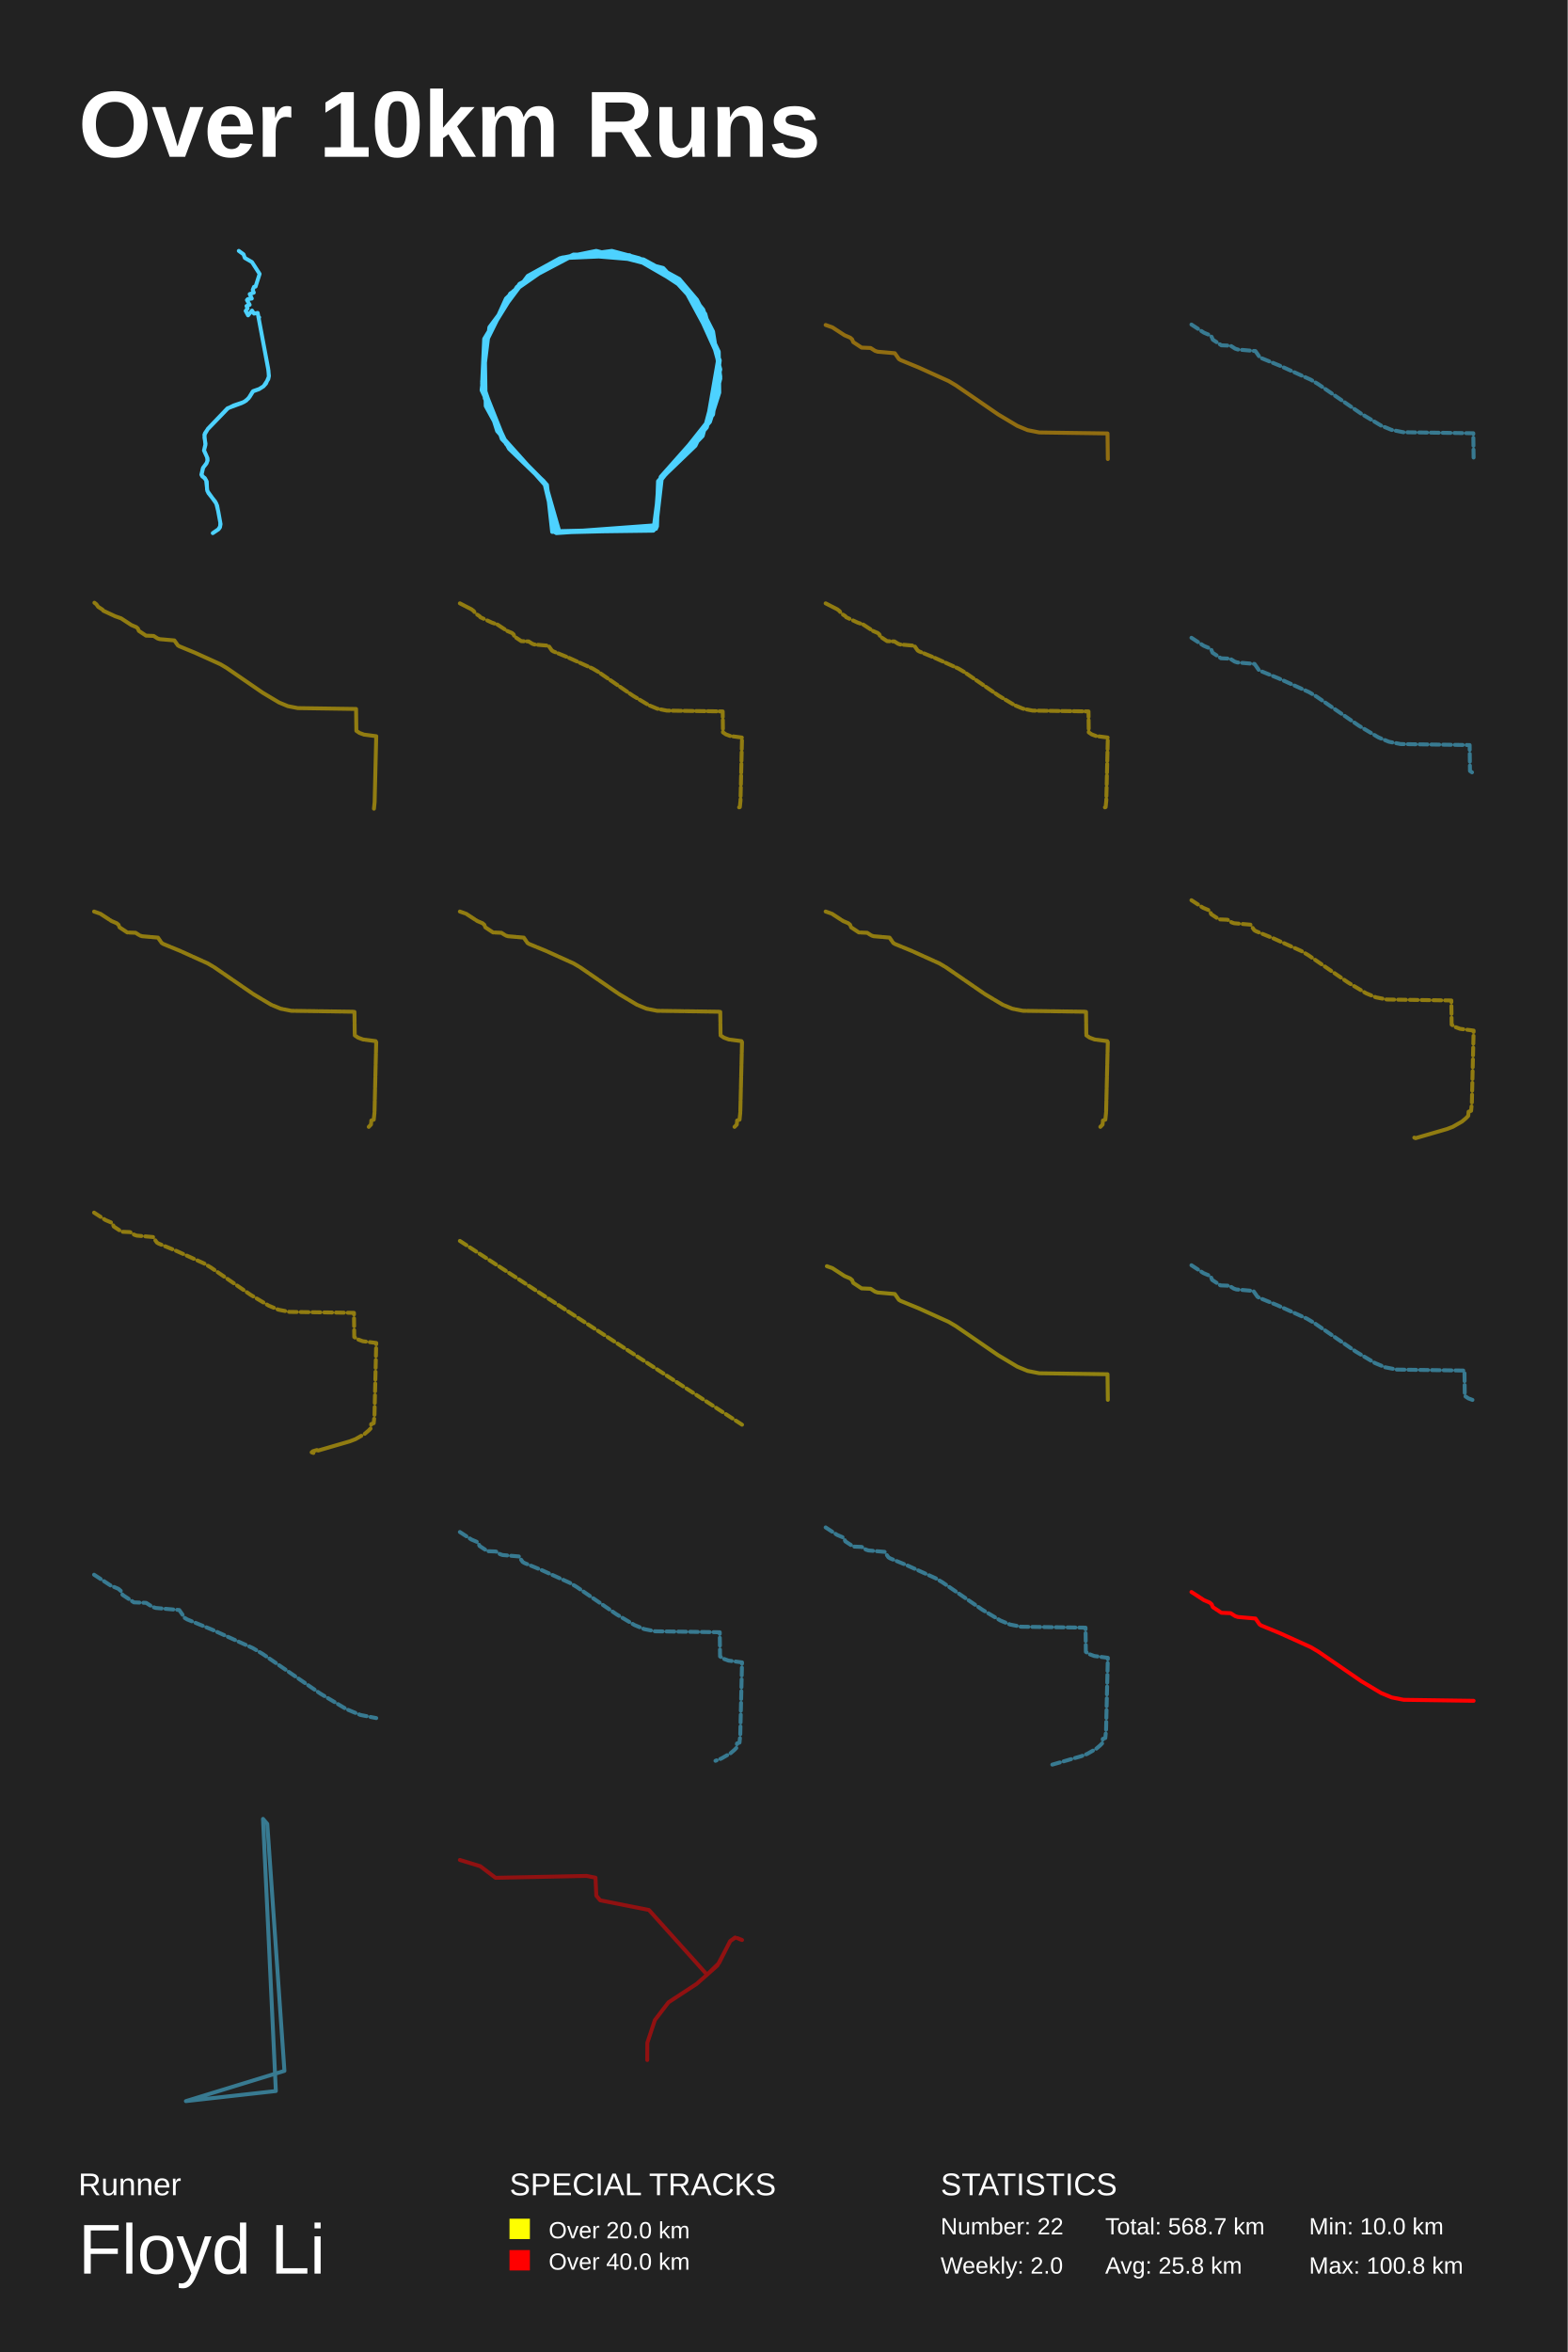
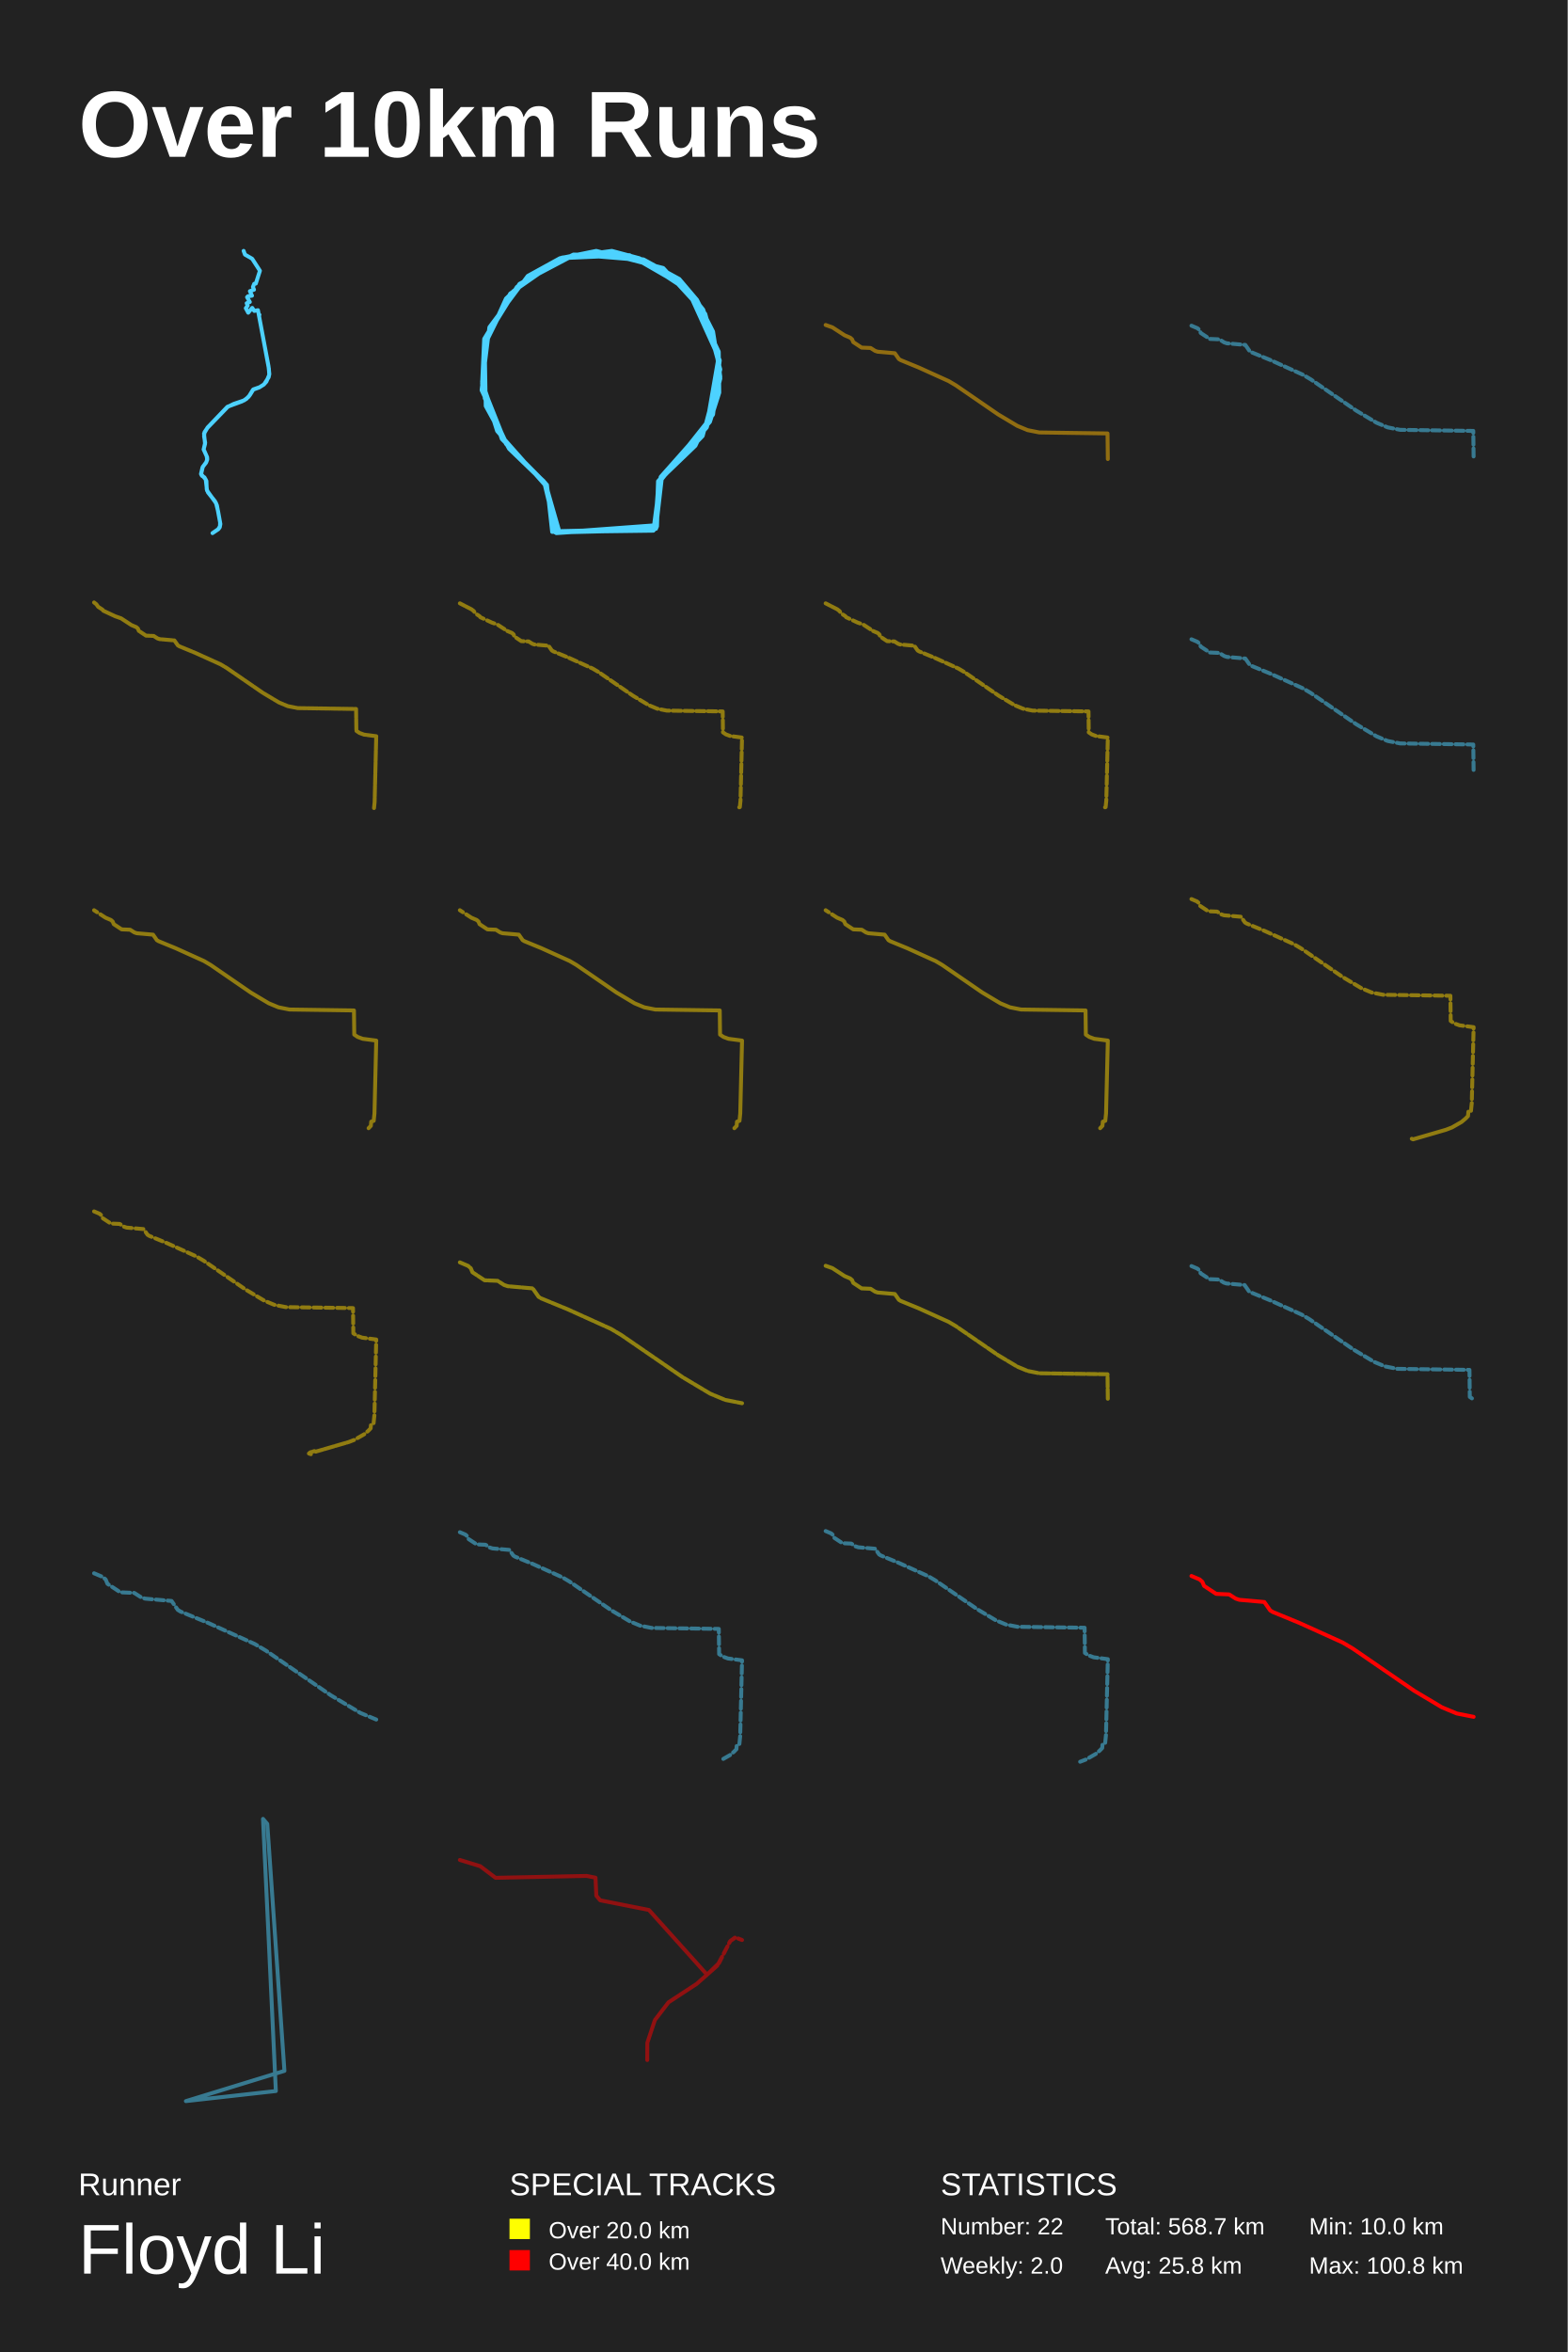
<svg xmlns="http://www.w3.org/2000/svg" baseProfile="full" height="300mm" version="1.1" viewBox="0,0,200,300" width="200mm">
  <defs />
  <rect fill="#222222" height="300" width="200" x="0" y="0" />
  <text fill="#FFFFFF" style="font-size:12px; font-family:Arial; font-weight:bold;" x="10" y="20">Over 10km Runs</text>
  <text fill="#FFFFFF" style="font-size:4px; font-family:Arial" x="10" y="280">Runner</text>
  <text fill="#FFFFFF" style="font-size:9px; font-family:Arial" x="10" y="290">Floyd Li</text>
  <text fill="#FFFFFF" style="font-size:4px; font-family:Arial" x="65" y="280">SPECIAL TRACKS</text>
  <rect fill="yellow" height="2.6" width="2.6" x="65" y="283" />
  <text fill="#FFFFFF" style="font-size:3px; font-family:Arial" x="70" y="285.5">Over 20.0 km</text>
  <rect fill="red" height="2.6" width="2.6" x="65" y="287" />
  <text fill="#FFFFFF" style="font-size:3px; font-family:Arial" x="70" y="289.5">Over 40.0 km</text>
  <text fill="#FFFFFF" style="font-size:4px; font-family:Arial" x="120" y="280">STATISTICS</text>
  <text fill="#FFFFFF" style="font-size:3px; font-family:Arial" x="120" y="285">Number: 22</text>
  <text fill="#FFFFFF" style="font-size:3px; font-family:Arial" x="120" y="290">Weekly: 2.0</text>
  <text fill="#FFFFFF" style="font-size:3px; font-family:Arial" x="141" y="285">Total: 568.7 km</text>
  <text fill="#FFFFFF" style="font-size:3px; font-family:Arial" x="141" y="290">Avg: 25.8 km</text>
  <text fill="#FFFFFF" style="font-size:3px; font-family:Arial" x="167" y="285">Min: 10.0 km</text>
  <text fill="#FFFFFF" style="font-size:3px; font-family:Arial" x="167" y="290">Max: 100.8 km</text>
-   <polyline fill="none" opacity="1" points="32.971,40.488 33.063,40.488 32.997,40.578 34.25,47.273 34.296,48.053 33.937,48.915 33.611,49.275 33.082,49.612 32.306,49.882 31.849,50.617 31.406,51.097 30.851,51.404 29.025,52.079 26.526,54.688 26.076,55.46 26.207,56.749 26.024,57.461 26.415,58.323 26.468,58.706 26.37,59.043 25.887,59.702 25.691,60.542 26.292,61.239 26.455,62.633 27.596,64.23 27.851,65.257 28.105,66.666 28.085,67.138 27.864,67.505 27.146,68.0 27.883,67.505 28.059,67.265 28.138,66.853 27.701,64.492 27.459,63.983 26.585,62.888 26.415,62.461 26.376,61.427 26.128,60.969 25.815,60.782 25.704,60.572 25.926,59.635 26.331,59.125 26.487,58.721 26.468,58.436 26.031,57.439 26.22,56.607 26.083,55.804 26.135,55.28 26.507,54.733 29.057,52.094 29.814,51.719 31.138,51.269 31.706,50.812 32.247,49.927 33.037,49.642 33.63,49.267 34.224,48.36 34.309,47.948 34.204,46.966 32.873,39.911 32.41,40.001 32.149,39.618 31.647,40.226 31.341,39.656 31.582,39.341 31.451,39.033 31.849,38.876 31.504,38.269 31.621,38.149 32.123,38.081 31.856,37.511 32.378,37.324 32.241,36.979 32.404,36.582 32.606,36.552 33.121,34.939 32.143,33.425 31.236,32.9 31.067,32.435 30.466,32.0" stroke="#4dd2ff" stroke-dasharray="none" stroke-linecap="round" stroke-linejoin="round" stroke-width="0.5" />
-   <polyline fill="none" opacity="1" points="86.929,36.13 91.564,44.702 91.895,48.286 90.504,53.818 84.281,60.831 83.42,67.61 70.907,67.922 69.715,62.078 63.425,54.987 61.571,49.143 61.836,44.078 64.55,38.078 67.464,35.273 73.158,32.468 80.441,32.623 87.326,36.52 89.71,39.481 91.696,45.403 90.107,54.598 83.95,61.377 83.751,66.987 71.039,67.922 69.384,61.377 64.948,57.247 61.968,51.792 61.836,44 65.08,37.455 71.569,32.935 75.276,32.156 82.096,33.091 86.664,35.584 88.915,38.234 90.968,42.286 91.895,48.052 90.173,54.52 84.016,61.377 83.552,67.455 70.443,67.844 69.781,61.844 64.021,56 61.505,48.676 62.167,42.831 66.272,36.208 73.356,32.468 81.831,33.169 88.121,37.299 91.696,44.857 91.762,50.078 90.57,53.818 84.214,61.065 83.354,67.688 71.37,67.844 69.582,61.611 64.484,56.468 61.836,50.779 61.902,43.221 65.941,36.598 71.502,32.935 80.308,32.545 87.591,36.753 91.63,44.779 91.299,51.403 88.717,56.857 84.016,61.377 83.817,67.143 70.973,68.0 69.45,61.611 64.55,56.624 61.505,48.987 61.77,43.221 65.477,37.143 71.701,32.857 78.057,32.0 81.566,32.935 87.724,36.909 91.828,45.948 90.968,52.883 84.413,61.143 83.685,67.455 70.642,67.766 69.715,61.844 64.948,57.247 61.439,49.766 62.432,41.74 67.331,35.195 71.436,32.935 76.071,32.0 84.612,34.182 89.975,40.026 91.895,47.117 89.644,55.611 83.95,61.533 83.751,67.299 70.84,67.922 69.781,62.078 63.425,54.987" stroke="#4dd2ff" stroke-dasharray="none" stroke-linecap="round" stroke-linejoin="round" stroke-width="0.5" />
-   <polyline fill="none" opacity="0.5" points="106.193,41.752 107.745,42.762 108.466,43.069 108.707,43.279 108.856,43.634 109.92,44.337 111.067,44.385 111.641,44.752 111.963,44.86 114.159,45.053 114.676,45.792 114.902,45.931 117.226,46.886 121.04,48.612 121.961,49.159 127.347,52.862 129.784,54.317 131.1,54.864 132.584,55.159 141.292,55.285 141.333,58.549 141.292,55.285 132.584,55.159 131.1,54.864 129.784,54.317 127.347,52.862 121.961,49.159 121.04,48.612 117.226,46.886 114.902,45.931 114.676,45.792 114.159,45.053 111.963,44.86 111.641,44.752 111.067,44.385 109.92,44.337 108.856,43.634 108.707,43.279 108.466,43.069 107.745,42.762 106.193,41.752 105.333,41.451 106.193,41.752 107.745,42.762 108.466,43.069 108.707,43.279 108.856,43.634 109.92,44.337 111.067,44.385 111.641,44.752 111.963,44.86 114.159,45.053 114.676,45.792 114.902,45.931 117.226,46.886 121.04,48.612 121.961,49.159 127.347,52.862 129.784,54.317 131.1,54.864 132.584,55.159 141.292,55.285 141.333,58.549 141.292,55.285 132.584,55.159 131.1,54.864 129.784,54.317 127.347,52.862 121.961,49.159 121.04,48.612 117.226,46.886 114.902,45.931 114.676,45.792 114.159,45.053 111.963,44.86 111.641,44.752 111.067,44.385 109.92,44.337 108.856,43.634 108.707,43.279 108.466,43.069 107.745,42.762 106.193,41.752 105.333,41.451 106.193,41.752 107.745,42.762 108.466,43.069 108.707,43.279 108.856,43.634 109.92,44.337 111.067,44.385 111.641,44.752 111.963,44.86 114.159,45.053 114.676,45.792 114.902,45.931 117.226,46.886 121.04,48.612 121.961,49.159" stroke="#ffb800" stroke-dasharray="1,0.5" stroke-linecap="round" stroke-linejoin="round" stroke-width="0.5" />
-   <polyline fill="none" opacity="0.5" points="152.0,41.396 153.589,42.431 154.329,42.745 154.575,42.961 154.727,43.324 155.818,44.045 156.993,44.094 157.58,44.47 157.911,44.581 160.161,44.778 160.691,45.535 160.921,45.677 163.302,46.656 167.21,48.424 168.154,48.984 173.671,52.778 176.168,54.269 177.516,54.829 179.037,55.131 187.958,55.26 188.0,58.604 187.958,55.26 179.037,55.131 177.516,54.829 176.168,54.269 173.671,52.778 168.154,48.984 167.21,48.424 163.302,46.656 160.921,45.677 160.691,45.535 160.161,44.778 157.911,44.581 157.58,44.47 156.993,44.094 155.818,44.045 154.727,43.324 154.575,42.961 154.329,42.745 153.589,42.431" stroke="#4dd2ff" stroke-dasharray="1,0.5" stroke-linecap="round" stroke-linejoin="round" stroke-width="0.5" />
-   <polyline fill="none" opacity="0.5" points="15.442,78.866 16.767,79.729 17.384,79.991 17.59,80.171 17.716,80.474 18.626,81.075 19.606,81.116 20.096,81.43 20.371,81.522 22.248,81.687 22.689,82.318 22.882,82.436 24.867,83.253 28.126,84.727 28.913,85.195 33.514,88.358 35.596,89.601 36.72,90.069 37.989,90.32 45.428,90.428 45.463,93.217 45.857,93.484 46.434,93.699 48.0,93.905 47.794,102.3 47.707,103.157 47.794,102.3 48.0,93.905 46.434,93.699 45.857,93.484 45.463,93.217 45.428,90.428 37.989,90.32 36.72,90.069 35.596,89.601 33.514,88.358 28.913,85.195 28.126,84.727 24.867,83.253 22.882,82.436 22.689,82.318 22.248,81.687 20.371,81.522 20.096,81.43 19.606,81.116 18.626,81.075 17.716,80.474 17.59,80.171 17.384,79.991 16.767,79.729 15.442,78.866 14.707,78.61 13.185,77.901 13.063,77.747 12.525,77.402 12.297,77.074 12.0,76.843 12.297,77.074 12.525,77.402 13.063,77.747 13.185,77.901 14.707,78.61 15.442,78.866 16.767,79.729 17.384,79.991 17.59,80.171" stroke="#ffd500" stroke-dasharray="1,0.5" stroke-linecap="round" stroke-linejoin="round" stroke-width="0.5" />
-   <polyline fill="none" opacity="0.5" points="63.455,79.659 64.725,80.487 65.317,80.738 65.514,80.91 65.635,81.201 66.507,81.777 67.447,81.816 67.916,82.116 68.18,82.205 69.979,82.363 70.403,82.968 70.587,83.082 72.491,83.865 75.614,85.278 76.369,85.726 80.78,88.759 82.776,89.95 83.853,90.398 85.069,90.639 92.201,90.743 92.235,93.416 92.612,93.672 93.166,93.879 94.667,94.076 94.47,102.124 94.386,102.946 94.109,103.044 94.386,102.946 94.47,102.124 94.667,94.076 93.166,93.879 92.612,93.672 92.235,93.416 92.201,90.743 85.069,90.639 83.853,90.398 82.776,89.95 80.78,88.759 76.369,85.726 75.614,85.278 72.491,83.865 70.587,83.082 70.403,82.968 69.979,82.363 68.18,82.205 67.916,82.116 67.447,81.816 66.507,81.777 65.635,81.201 65.514,80.91 65.317,80.738 64.725,80.487 63.455,79.659 62.751,79.413 61.291,78.733 61.174,78.586 60.658,78.256 60.44,77.941 60.155,77.719 58.667,76.956 60.155,77.719 60.44,77.941" stroke="#ffd500" stroke-dasharray="1,0.5" stroke-linecap="round" stroke-linejoin="round" stroke-width="0.5" />
-   <polyline fill="none" opacity="0.5" points="110.122,79.659 111.392,80.487 111.983,80.738 112.18,80.91 112.302,81.201 113.174,81.777 114.113,81.816 114.583,82.116 114.847,82.205 116.646,82.363 117.069,82.968 117.254,83.082 119.157,83.865 122.281,85.278 123.036,85.726 127.447,88.759 129.442,89.95 130.52,90.398 131.736,90.639 138.868,90.743 138.901,93.416 139.279,93.672 139.832,93.879 141.333,94.076 141.136,102.124 141.052,102.946 140.776,103.044 141.052,102.946 141.136,102.124 141.333,94.076 139.832,93.879 139.279,93.672 138.901,93.416 138.868,90.743 131.736,90.639 130.52,90.398 129.442,89.95 127.447,88.759 123.036,85.726 122.281,85.278 119.157,83.865 117.254,83.082 117.069,82.968 116.646,82.363 114.847,82.205 114.583,82.116 114.113,81.816 113.174,81.777 112.302,81.201 112.18,80.91 111.983,80.738 111.392,80.487 110.122,79.659 109.417,79.413 107.958,78.733 107.841,78.586 107.325,78.256 107.107,77.941 106.822,77.719 105.333,76.956 106.822,77.719 107.107,77.941" stroke="#ffd500" stroke-dasharray="1,0.5" stroke-linecap="round" stroke-linejoin="round" stroke-width="0.5" />
-   <polyline fill="none" opacity="0.5" points="152.0,81.349 153.569,82.371 154.299,82.681 154.542,82.894 154.692,83.252 155.769,83.964 156.928,84.012 157.508,84.383 157.834,84.493 160.055,84.687 160.578,85.435 160.806,85.575 163.156,86.541 167.013,88.286 167.945,88.84 173.391,92.584 175.855,94.055 177.186,94.608 178.687,94.906 187.493,95.034 187.534,98.335 188.0,98.651" stroke="#4dd2ff" stroke-dasharray="1,0.5" stroke-linecap="round" stroke-linejoin="round" stroke-width="0.5" />
-   <polyline fill="none" opacity="0.5" points="12.795,116.545 14.228,117.478 14.894,117.761 15.117,117.956 15.254,118.283 16.238,118.933 17.297,118.978 17.827,119.317 18.125,119.417 20.153,119.594 20.631,120.277 20.839,120.405 22.986,121.288 26.51,122.882 27.361,123.388 32.336,126.809 34.587,128.153 35.803,128.658 37.174,128.93 45.219,129.047 45.257,132.062 45.683,132.351 46.307,132.584 48.0,132.806 47.778,141.884 47.683,142.811 47.371,142.922 47.328,143.439 47.045,143.733 47.328,143.439 47.371,142.922 47.683,142.811 47.778,141.884 48.0,132.806 46.307,132.584 45.683,132.351 45.257,132.062 45.219,129.047 37.174,128.93 35.803,128.658 34.587,128.153 32.336,126.809 27.361,123.388 26.51,122.882 22.986,121.288 20.839,120.405 20.631,120.277 20.153,119.594 18.125,119.417 17.827,119.317 17.297,118.978 16.238,118.933 15.254,118.283 15.117,117.956 14.894,117.761 14.228,117.478 12.795,116.545 12.0,116.267" stroke="#ffd500" stroke-dasharray="1,0.5" stroke-linecap="round" stroke-linejoin="round" stroke-width="0.5" />
-   <polyline fill="none" opacity="0.5" points="59.461,116.545 60.894,117.478 61.561,117.761 61.783,117.956 61.92,118.283 62.904,118.933 63.964,118.978 64.493,119.317 64.791,119.417 66.82,119.594 67.298,120.277 67.506,120.405 69.653,121.288 73.176,122.882 74.028,123.388 79.003,126.809 81.254,128.153 82.47,128.658 83.841,128.93 91.886,129.047 91.924,132.062 92.349,132.351 92.974,132.584 94.667,132.806 94.444,141.884 94.35,142.811 94.038,142.922 93.995,143.439 93.711,143.733 93.995,143.439 94.038,142.922 94.35,142.811 94.444,141.884 94.667,132.806 92.974,132.584 92.349,132.351 91.924,132.062 91.886,129.047 83.841,128.93 82.47,128.658 81.254,128.153 79.003,126.809 74.028,123.388 73.176,122.882 69.653,121.288 67.506,120.405 67.298,120.277 66.82,119.594 64.791,119.417 64.493,119.317 63.964,118.978 62.904,118.933 61.92,118.283 61.783,117.956 61.561,117.761 60.894,117.478 59.461,116.545 58.667,116.267" stroke="#ffd500" stroke-dasharray="1,0.5" stroke-linecap="round" stroke-linejoin="round" stroke-width="0.5" />
-   <polyline fill="none" opacity="0.5" points="106.128,116.545 107.561,117.478 108.228,117.761 108.45,117.956 108.587,118.283 109.571,118.933 110.63,118.978 111.16,119.317 111.458,119.417 113.487,119.594 113.964,120.277 114.173,120.405 116.32,121.288 119.843,122.882 120.694,123.388 125.67,126.809 127.921,128.153 129.136,128.658 130.508,128.93 138.552,129.047 138.59,132.062 139.016,132.351 139.64,132.584 141.333,132.806 141.111,141.884 141.016,142.811 140.704,142.922 140.662,143.439 140.378,143.733 140.662,143.439 140.704,142.922 141.016,142.811 141.111,141.884 141.333,132.806 139.64,132.584 139.016,132.351 138.59,132.062 138.552,129.047 130.508,128.93 129.136,128.658 127.921,128.153 125.67,126.809 120.694,123.388 119.843,122.882 116.32,121.288 114.173,120.405 113.964,120.277 113.487,119.594 111.458,119.417 111.16,119.317 110.63,118.978 109.571,118.933 108.587,118.283 108.45,117.956 108.228,117.761 107.561,117.478 106.128,116.545 105.333,116.267" stroke="#ffd500" stroke-dasharray="1,0.5" stroke-linecap="round" stroke-linejoin="round" stroke-width="0.5" />
-   <polyline fill="none" opacity="0.5" points="152.0,114.825 153.465,115.779 154.147,116.069 154.375,116.268 154.515,116.603 155.521,117.267 156.604,117.313 157.146,117.659 157.45,117.761 159.525,117.943 160.013,118.642 160.226,118.772 162.422,119.675 166.025,121.305 166.895,121.822 171.983,125.32 174.285,126.694 175.528,127.211 176.93,127.489 185.156,127.609 185.195,130.692 185.63,130.987 186.269,131.226 188.0,131.453 187.773,140.736 187.676,141.684 187.357,141.797 187.313,142.325 187.023,142.626 186.52,143.052 185.35,143.722 184.61,144.006 180.591,145.175 180.431,145.107 180.591,145.175 184.61,144.006 185.35,143.722 186.52,143.052 187.023,142.626 187.313,142.325 187.357,141.797 187.676,141.684" stroke="#ffd500" stroke-dasharray="1,0.5" stroke-linecap="round" stroke-linejoin="round" stroke-width="0.5" />
-   <polyline fill="none" opacity="0.5" points="12.0,154.669 13.465,155.623 14.147,155.913 14.375,156.111 14.515,156.447 15.521,157.111 16.604,157.156 17.146,157.503 17.45,157.605 19.525,157.787 20.013,158.485 20.226,158.616 22.422,159.519 26.025,161.149 26.895,161.666 31.983,165.164 34.285,166.538 35.528,167.055 36.93,167.333 45.156,167.453 45.195,170.536 45.63,170.831 46.269,171.07 48.0,171.297 47.773,180.58 47.676,181.528 47.357,181.641 47.313,182.169 47.023,182.47 46.52,182.896 45.35,183.566 44.61,183.85 40.591,185.019 40.431,184.951 39.924,185.104 39.759,185.246 40.001,185.331 39.759,185.246 39.924,185.104 40.431,184.951 40.591,185.019 44.61,183.85 45.35,183.566" stroke="#ffd500" stroke-dasharray="1,0.5" stroke-linecap="round" stroke-linejoin="round" stroke-width="0.5" />
-   <polyline fill="none" opacity="0.5" points="58.667,158.279 94.667,181.721" stroke="#ffe200" stroke-dasharray="1,0.5" stroke-linecap="round" stroke-linejoin="round" stroke-width="0.5" />
-   <polyline fill="none" opacity="0.5" points="106.193,161.752 107.745,162.762 108.466,163.069 108.707,163.279 108.856,163.634 109.92,164.337 111.067,164.385 111.641,164.752 111.963,164.86 114.159,165.053 114.676,165.792 114.902,165.931 117.226,166.886 121.04,168.612 121.961,169.159 127.347,172.862 129.784,174.317 131.1,174.864 132.584,175.159 141.292,175.285 141.333,178.549 141.292,175.285 132.584,175.159 131.1,174.864 129.784,174.317 127.347,172.862 121.961,169.159 121.04,168.612 117.226,166.886 114.902,165.931 114.676,165.792 114.159,165.053 111.963,164.86 111.641,164.752 111.067,164.385 109.92,164.337 108.856,163.634 108.707,163.279 108.466,163.069 107.745,162.762 106.193,161.752 105.333,161.451 106.193,161.752 107.745,162.762 108.466,163.069 108.707,163.279 108.856,163.634 109.92,164.337 111.067,164.385 111.641,164.752 111.963,164.86 114.159,165.053 114.676,165.792 114.902,165.931 117.226,166.886 121.04,168.612 121.961,169.159" stroke="#ffe200" stroke-dasharray="1,0.5" stroke-linecap="round" stroke-linejoin="round" stroke-width="0.5" />
-   <polyline fill="none" opacity="0.5" points="152.0,161.385 153.539,162.388 154.256,162.692 154.494,162.901 154.642,163.253 155.699,163.951 156.837,163.999 157.406,164.363 157.726,164.47 159.905,164.661 160.418,165.395 160.642,165.532 162.948,166.481 166.733,168.193 167.648,168.736 172.992,172.411 175.411,173.855 176.716,174.397 178.19,174.69 186.831,174.815 186.872,178.054 187.329,178.364 188.0,178.615" stroke="#4dd2ff" stroke-dasharray="1,0.5" stroke-linecap="round" stroke-linejoin="round" stroke-width="0.5" />
-   <polyline fill="none" opacity="0.5" points="12.0,200.856 14.116,202.234 15.101,202.652 15.429,202.939 15.631,203.423 17.084,204.383 18.648,204.448 19.43,204.949 19.87,205.096 22.866,205.359 23.572,206.367 23.879,206.556 27.049,207.86 32.252,210.214 33.509,210.96 40.856,216.012 44.18,217.996 45.975,218.742 48.0,219.144" stroke="#4dd2ff" stroke-dasharray="1,0.5" stroke-linecap="round" stroke-linejoin="round" stroke-width="0.5" />
-   <polyline fill="none" opacity="0.5" points="58.667,195.41 60.132,196.364 60.814,196.653 61.041,196.852 61.181,197.187 62.187,197.852 63.271,197.897 63.812,198.244 64.117,198.346 66.192,198.528 66.68,199.226 66.893,199.357 69.088,200.26 72.691,201.89 73.562,202.407 78.649,205.905 80.951,207.279 82.194,207.796 83.597,208.074 91.823,208.193 91.862,211.277 92.297,211.572 92.935,211.811 94.667,212.038 94.439,221.321 94.343,222.269 94.023,222.382 93.98,222.91 93.69,223.211 93.187,223.637 92.016,224.307 91.277,224.59" stroke="#4dd2ff" stroke-dasharray="1,0.5" stroke-linecap="round" stroke-linejoin="round" stroke-width="0.5" />
-   <polyline fill="none" opacity="0.5" points="105.333,194.825 106.799,195.779 107.481,196.069 107.708,196.268 107.848,196.603 108.854,197.267 109.937,197.313 110.479,197.659 110.784,197.761 112.858,197.943 113.347,198.642 113.56,198.772 115.755,199.675 119.358,201.305 120.229,201.822 125.316,205.32 127.618,206.694 128.861,207.211 130.263,207.489 138.49,207.609 138.528,210.692 138.964,210.987 139.602,211.226 141.333,211.453 141.106,220.736 141.009,221.684 140.69,221.797 140.647,222.325 140.356,222.626 139.853,223.052 138.683,223.722 137.943,224.006 133.924,225.175" stroke="#4dd2ff" stroke-dasharray="1,0.5" stroke-linecap="round" stroke-linejoin="round" stroke-width="0.5" />
-   <polyline fill="none" opacity="1" points="152.0,203.06 153.591,204.096 154.331,204.41 154.578,204.626 154.73,204.99 155.823,205.712 156.999,205.761 157.587,206.137 157.918,206.248 160.17,206.445 160.701,207.204 160.932,207.346 163.316,208.326 167.228,210.096 168.173,210.657 173.697,214.455 176.196,215.947 177.546,216.509 179.068,216.811 188.0,216.94" stroke="red" stroke-dasharray="none" stroke-linecap="round" stroke-linejoin="round" stroke-width="0.5" />
-   <polyline fill="none" opacity="0.5" points="23.715,268.0 36.285,264.143 34.099,232.643 33.552,232.0 35.192,266.714 23.715,268.0 36.285,264.143 34.099,232.643 33.552,232.0 35.192,266.714 23.715,268.0 36.285,264.143 34.099,232.643 33.552,232.0 35.192,266.714 23.715,268.0 36.285,264.143 34.099,232.643 33.552,232.0 35.192,266.714 23.715,268.0 36.285,264.143 34.099,232.643 33.552,232.0 35.192,266.714 23.715,268.0 36.285,264.143 34.099,232.643 33.552,232.0 35.192,266.714 23.715,268.0 36.285,264.143 34.099,232.643 33.552,232.0 35.192,266.714 23.715,268.0 36.285,264.143 34.099,232.643 33.552,232.0 35.192,266.714 23.715,268.0 36.285,264.143 34.099,232.643 33.552,232.0 35.192,266.714 23.715,268.0 36.285,264.143 34.099,232.643 33.552,232.0 35.192,266.714 23.715,268.0 36.285,264.143 34.099,232.643 33.552,232.0 35.192,266.714 23.715,268.0 36.285,264.143 34.099,232.643 33.552,232.0 35.192,266.714 23.715,268.0 36.285,264.143 34.099,232.643 33.552,232.0 35.192,266.714 23.715,268.0 36.285,264.143 34.099,232.643 33.552,232.0 35.192,266.714 23.715,268.0 36.285,264.143 34.099,232.643 33.552,232.0 35.192,266.714 23.715,268.0 36.285,264.143 34.099,232.643 33.552,232.0 35.192,266.714 23.715,268.0 36.285,264.143 34.099,232.643 33.552,232.0 35.192,266.714 23.715,268.0 36.285,264.143 34.099,232.643 33.552,232.0 35.192,266.714 23.715,268.0 36.285,264.143 34.099,232.643 33.552,232.0 35.192,266.714 23.715,268.0 36.285,264.143 34.099,232.643 33.552,232.0 35.192,266.714 23.715,268.0 36.285,264.143 34.099,232.643 33.552,232.0 35.192,266.714 23.715,268.0 36.285,264.143 34.099,232.643 33.552,232.0 35.192,266.714 23.715,268.0 36.285,264.143 34.099,232.643 33.552,232.0 35.192,266.714 23.715,268.0 36.285,264.143 34.099,232.643 33.552,232.0 35.192,266.714" stroke="#4dd2ff" stroke-dasharray="1,0.5" stroke-linecap="round" stroke-linejoin="round" stroke-width="0.5" />
-   <polyline fill="none" opacity="0.5" points="93.139,247.602 91.739,250.378 90.199,251.871 82.791,243.62 76.564,242.383 76.076,241.794 75.973,239.501 74.844,239.275 63.224,239.517 61.273,238.038 58.667,237.239 61.273,238.038 63.224,239.517 74.844,239.275 75.973,239.501 76.076,241.794 76.564,242.383 82.791,243.62 90.199,251.871 91.739,250.378 93.139,247.602 93.845,247.119 94.667,247.451 93.781,247.135 93.177,247.572 91.508,250.725 88.876,253.048 85.282,255.401 83.548,257.663 82.585,260.559 82.573,262.761 82.585,260.559 83.548,257.663 85.282,255.401 88.876,253.048 91.508,250.725 93.177,247.572" stroke="red" stroke-dasharray="1,0.5" stroke-linecap="round" stroke-linejoin="round" stroke-width="0.5" />
+   <polyline fill="none" opacity="1" points="33.1,40.152 33.034,40.243 34.302,47.02 34.348,47.809 33.985,48.682 33.655,49.046 33.12,49.387 32.334,49.661 31.872,50.404 31.423,50.89 30.862,51.201 29.013,51.884 26.484,54.525 26.028,55.306 26.16,56.611 25.975,57.332 26.372,58.205 26.424,58.592 26.325,58.933 25.837,59.601 25.639,60.451 26.246,61.156 26.411,62.568 27.567,64.184 27.824,65.223 28.082,66.65 28.062,67.128 27.838,67.499 27.111,68.0 27.857,67.499 28.036,67.256 28.115,66.839 27.672,64.449 27.428,63.933 26.543,62.826 26.372,62.393 26.332,61.346 26.081,60.883 25.764,60.694 25.652,60.481 25.876,59.533 26.286,59.017 26.444,58.607 26.424,58.319 25.982,57.31 26.174,56.467 26.035,55.655 26.088,55.124 26.464,54.57 29.046,51.899 29.812,51.52 31.152,51.064 31.727,50.602 32.275,49.706 33.074,49.418 33.675,49.038 34.275,48.12 34.361,47.703 34.256,46.709 32.909,39.567 32.44,39.658 32.176,39.271 31.667,39.886 31.357,39.309 31.601,38.99 31.469,38.679 31.872,38.52 31.522,37.905 31.641,37.784 32.149,37.715 31.879,37.138 32.407,36.949 32.268,36.6 32.433,36.197 32.638,36.167 33.16,34.535 32.169,33.002 31.251,32.471 31.08,32.0" stroke="#4dd2ff" stroke-dasharray="none" stroke-linecap="round" stroke-linejoin="round" stroke-width="0.5" />
+   <polyline fill="none" opacity="1" points="91.564,44.702 91.895,48.286 90.504,53.818 84.281,60.831 83.42,67.61 70.907,67.922 69.715,62.078 63.425,54.987 61.571,49.143 61.836,44.078 64.55,38.078 67.464,35.273 73.158,32.468 80.441,32.623 87.326,36.52 89.71,39.481 91.696,45.403 90.107,54.598 83.95,61.377 83.751,66.987 71.039,67.922 69.384,61.377 64.948,57.247 61.968,51.792 61.836,44 65.08,37.455 71.569,32.935 75.276,32.156 82.096,33.091 86.664,35.584 88.915,38.234 90.968,42.286 91.895,48.052 90.173,54.52 84.016,61.377 83.552,67.455 70.443,67.844 69.781,61.844 64.021,56 61.505,48.676 62.167,42.831 66.272,36.208 73.356,32.468 81.831,33.169 88.121,37.299 91.696,44.857 91.762,50.078 90.57,53.818 84.214,61.065 83.354,67.688 71.37,67.844 69.582,61.611 64.484,56.468 61.836,50.779 61.902,43.221 65.941,36.598 71.502,32.935 80.308,32.545 87.591,36.753 91.63,44.779 91.299,51.403 88.717,56.857 84.016,61.377 83.817,67.143 70.973,68.0 69.45,61.611 64.55,56.624 61.505,48.987 61.77,43.221 65.477,37.143 71.701,32.857 78.057,32.0 81.566,32.935 87.724,36.909 91.828,45.948 90.968,52.883 84.413,61.143 83.685,67.455 70.642,67.766 69.715,61.844 64.948,57.247 61.439,49.766 62.432,41.74 67.331,35.195 71.436,32.935 76.071,32.0 84.612,34.182 89.975,40.026 91.895,47.117 89.644,55.611 83.95,61.533 83.751,67.299 70.84,67.922 69.781,62.078" stroke="#4dd2ff" stroke-dasharray="none" stroke-linecap="round" stroke-linejoin="round" stroke-width="0.5" />
+   <polyline fill="none" opacity="0.5" points="107.745,42.762 108.466,43.069 108.707,43.279 108.856,43.634 109.92,44.337 111.067,44.385 111.641,44.752 111.963,44.86 114.159,45.053 114.676,45.792 114.902,45.931 117.226,46.886 121.04,48.612 121.961,49.159 127.347,52.862 129.784,54.317 131.1,54.864 132.584,55.159 141.292,55.285 141.333,58.549 141.292,55.285 132.584,55.159 131.1,54.864 129.784,54.317 127.347,52.862 121.961,49.159 121.04,48.612 117.226,46.886 114.902,45.931 114.676,45.792 114.159,45.053 111.963,44.86 111.641,44.752 111.067,44.385 109.92,44.337 108.856,43.634 108.707,43.279 108.466,43.069 107.745,42.762 106.193,41.752 105.333,41.451 106.193,41.752 107.745,42.762 108.466,43.069 108.707,43.279 108.856,43.634 109.92,44.337 111.067,44.385 111.641,44.752 111.963,44.86 114.159,45.053 114.676,45.792 114.902,45.931 117.226,46.886 121.04,48.612 121.961,49.159 127.347,52.862 129.784,54.317 131.1,54.864 132.584,55.159 141.292,55.285 141.333,58.549 141.292,55.285 132.584,55.159 131.1,54.864 129.784,54.317 127.347,52.862 121.961,49.159 121.04,48.612 117.226,46.886 114.902,45.931 114.676,45.792 114.159,45.053 111.963,44.86 111.641,44.752 111.067,44.385 109.92,44.337 108.856,43.634 108.707,43.279 108.466,43.069 107.745,42.762 106.193,41.752 105.333,41.451 106.193,41.752 107.745,42.762 108.466,43.069 108.707,43.279 108.856,43.634 109.92,44.337 111.067,44.385 111.641,44.752 111.963,44.86 114.159,45.053 114.676,45.792 114.902,45.931 117.226,46.886 121.04,48.612" stroke="#ffb800" stroke-dasharray="1,0.5" stroke-linecap="round" stroke-linejoin="round" stroke-width="0.5" />
+   <polyline fill="none" opacity="0.5" points="152.0,41.54 152.774,41.869 153.032,42.094 153.191,42.474 154.332,43.228 155.561,43.28 156.176,43.673 156.521,43.789 158.875,43.995 159.429,44.788 159.671,44.936 162.162,45.961 166.25,47.81 167.237,48.396 173.01,52.365 175.621,53.924 177.032,54.511 178.623,54.826 187.956,54.962 188.0,58.46 187.956,54.962 178.623,54.826 177.032,54.511 175.621,53.924 173.01,52.365 167.237,48.396 166.25,47.81 162.162,45.961 159.671,44.936 159.429,44.788 158.875,43.995 156.521,43.789 156.176,43.673 155.561,43.28 154.332,43.228 153.191,42.474 153.032,42.094 152.774,41.869" stroke="#4dd2ff" stroke-dasharray="1,0.5" stroke-linecap="round" stroke-linejoin="round" stroke-width="0.5" />
+   <polyline fill="none" opacity="0.5" points="16.767,79.729 17.384,79.991 17.59,80.171 17.716,80.474 18.626,81.075 19.606,81.116 20.096,81.43 20.371,81.522 22.248,81.687 22.689,82.318 22.882,82.436 24.867,83.253 28.126,84.727 28.913,85.195 33.514,88.358 35.596,89.601 36.72,90.069 37.989,90.32 45.428,90.428 45.463,93.217 45.857,93.484 46.434,93.699 48.0,93.905 47.794,102.3 47.707,103.157 47.794,102.3 48.0,93.905 46.434,93.699 45.857,93.484 45.463,93.217 45.428,90.428 37.989,90.32 36.72,90.069 35.596,89.601 33.514,88.358 28.913,85.195 28.126,84.727 24.867,83.253 22.882,82.436 22.689,82.318 22.248,81.687 20.371,81.522 20.096,81.43 19.606,81.116 18.626,81.075 17.716,80.474 17.59,80.171 17.384,79.991 16.767,79.729 15.442,78.866 14.707,78.61 13.185,77.901 13.063,77.747 12.525,77.402 12.297,77.074 12.0,76.843 12.297,77.074 12.525,77.402 13.063,77.747 13.185,77.901 14.707,78.61 15.442,78.866 16.767,79.729 17.384,79.991" stroke="#ffd500" stroke-dasharray="1,0.5" stroke-linecap="round" stroke-linejoin="round" stroke-width="0.5" />
+   <polyline fill="none" opacity="0.5" points="64.725,80.487 65.317,80.738 65.514,80.91 65.635,81.201 66.507,81.777 67.447,81.816 67.916,82.116 68.18,82.205 69.979,82.363 70.403,82.968 70.587,83.082 72.491,83.865 75.614,85.278 76.369,85.726 80.78,88.759 82.776,89.95 83.853,90.398 85.069,90.639 92.201,90.743 92.235,93.416 92.612,93.672 93.166,93.879 94.667,94.076 94.47,102.124 94.386,102.946 94.109,103.044 94.386,102.946 94.47,102.124 94.667,94.076 93.166,93.879 92.612,93.672 92.235,93.416 92.201,90.743 85.069,90.639 83.853,90.398 82.776,89.95 80.78,88.759 76.369,85.726 75.614,85.278 72.491,83.865 70.587,83.082 70.403,82.968 69.979,82.363 68.18,82.205 67.916,82.116 67.447,81.816 66.507,81.777 65.635,81.201 65.514,80.91 65.317,80.738 64.725,80.487 63.455,79.659 62.751,79.413 61.291,78.733 61.174,78.586 60.658,78.256 60.44,77.941 60.155,77.719 58.667,76.956 60.155,77.719" stroke="#ffd500" stroke-dasharray="1,0.5" stroke-linecap="round" stroke-linejoin="round" stroke-width="0.5" />
+   <polyline fill="none" opacity="0.5" points="111.392,80.487 111.983,80.738 112.18,80.91 112.302,81.201 113.174,81.777 114.113,81.816 114.583,82.116 114.847,82.205 116.646,82.363 117.069,82.968 117.254,83.082 119.157,83.865 122.281,85.278 123.036,85.726 127.447,88.759 129.442,89.95 130.52,90.398 131.736,90.639 138.868,90.743 138.901,93.416 139.279,93.672 139.832,93.879 141.333,94.076 141.136,102.124 141.052,102.946 140.776,103.044 141.052,102.946 141.136,102.124 141.333,94.076 139.832,93.879 139.279,93.672 138.901,93.416 138.868,90.743 131.736,90.639 130.52,90.398 129.442,89.95 127.447,88.759 123.036,85.726 122.281,85.278 119.157,83.865 117.254,83.082 117.069,82.968 116.646,82.363 114.847,82.205 114.583,82.116 114.113,81.816 113.174,81.777 112.302,81.201 112.18,80.91 111.983,80.738 111.392,80.487 110.122,79.659 109.417,79.413 107.958,78.733 107.841,78.586 107.325,78.256 107.107,77.941 106.822,77.719 105.333,76.956 106.822,77.719" stroke="#ffd500" stroke-dasharray="1,0.5" stroke-linecap="round" stroke-linejoin="round" stroke-width="0.5" />
+   <polyline fill="none" opacity="0.5" points="152.0,81.54 152.774,81.869 153.032,82.094 153.191,82.474 154.332,83.228 155.561,83.28 156.176,83.673 156.521,83.789 158.875,83.995 159.429,84.788 159.671,84.936 162.162,85.961 166.25,87.81 167.237,88.396 173.01,92.365 175.621,93.924 177.032,94.511 178.623,94.826 187.956,94.962 188.0,98.46" stroke="#4dd2ff" stroke-dasharray="1,0.5" stroke-linecap="round" stroke-linejoin="round" stroke-width="0.5" />
+   <polyline fill="none" opacity="0.5" points="13.465,117.053 14.147,117.343 14.375,117.542 14.515,117.877 15.521,118.542 16.604,118.587 17.146,118.933 17.45,119.036 19.525,119.217 20.013,119.916 20.226,120.047 22.422,120.95 26.025,122.58 26.895,123.096 31.983,126.595 34.285,127.969 35.528,128.486 36.93,128.764 45.156,128.883 45.195,131.967 45.63,132.262 46.269,132.5 48.0,132.727 47.773,142.01 47.676,142.958 47.357,143.072 47.313,143.6 47.023,143.901 47.313,143.6 47.357,143.072 47.676,142.958 47.773,142.01 48.0,132.727 46.269,132.5 45.63,132.262 45.195,131.967 45.156,128.883 36.93,128.764 35.528,128.486 34.285,127.969 31.983,126.595 26.895,123.096 26.025,122.58 22.422,120.95 20.226,120.047 20.013,119.916 19.525,119.217 17.45,119.036 17.146,118.933 16.604,118.587 15.521,118.542 14.515,117.877 14.375,117.542 14.147,117.343 13.465,117.053 12.0,116.099" stroke="#ffd500" stroke-dasharray="1,0.5" stroke-linecap="round" stroke-linejoin="round" stroke-width="0.5" />
+   <polyline fill="none" opacity="0.5" points="60.132,117.053 60.814,117.343 61.041,117.542 61.181,117.877 62.187,118.542 63.271,118.587 63.812,118.933 64.117,119.036 66.192,119.217 66.68,119.916 66.893,120.047 69.088,120.95 72.691,122.58 73.562,123.096 78.649,126.595 80.951,127.969 82.194,128.486 83.597,128.764 91.823,128.883 91.862,131.967 92.297,132.262 92.935,132.5 94.667,132.727 94.439,142.01 94.343,142.958 94.023,143.072 93.98,143.6 93.69,143.901 93.98,143.6 94.023,143.072 94.343,142.958 94.439,142.01 94.667,132.727 92.935,132.5 92.297,132.262 91.862,131.967 91.823,128.883 83.597,128.764 82.194,128.486 80.951,127.969 78.649,126.595 73.562,123.096 72.691,122.58 69.088,120.95 66.893,120.047 66.68,119.916 66.192,119.217 64.117,119.036 63.812,118.933 63.271,118.587 62.187,118.542 61.181,117.877 61.041,117.542 60.814,117.343 60.132,117.053 58.667,116.099" stroke="#ffd500" stroke-dasharray="1,0.5" stroke-linecap="round" stroke-linejoin="round" stroke-width="0.5" />
+   <polyline fill="none" opacity="0.5" points="106.799,117.053 107.481,117.343 107.708,117.542 107.848,117.877 108.854,118.542 109.937,118.587 110.479,118.933 110.784,119.036 112.858,119.217 113.347,119.916 113.56,120.047 115.755,120.95 119.358,122.58 120.229,123.096 125.316,126.595 127.618,127.969 128.861,128.486 130.263,128.764 138.49,128.883 138.528,131.967 138.964,132.262 139.602,132.5 141.333,132.727 141.106,142.01 141.009,142.958 140.69,143.072 140.647,143.6 140.356,143.901 140.647,143.6 140.69,143.072 141.009,142.958 141.106,142.01 141.333,132.727 139.602,132.5 138.964,132.262 138.528,131.967 138.49,128.883 130.263,128.764 128.861,128.486 127.618,127.969 125.316,126.595 120.229,123.096 119.358,122.58 115.755,120.95 113.56,120.047 113.347,119.916 112.858,119.217 110.784,119.036 110.479,118.933 109.937,118.587 108.854,118.542 107.848,117.877 107.708,117.542 107.481,117.343 106.799,117.053 105.333,116.099" stroke="#ffd500" stroke-dasharray="1,0.5" stroke-linecap="round" stroke-linejoin="round" stroke-width="0.5" />
+   <polyline fill="none" opacity="0.5" points="152.0,114.678 152.711,114.98 152.948,115.187 153.094,115.537 154.143,116.23 155.272,116.277 155.836,116.638 156.154,116.745 158.317,116.934 158.826,117.662 159.048,117.798 161.337,118.74 165.092,120.439 166,120.978 171.303,124.624 173.703,126.057 174.998,126.596 176.46,126.886 185.036,127.01 185.076,130.224 185.53,130.532 186.195,130.78 188.0,131.017 187.763,140.694 187.662,141.682 187.33,141.801 187.284,142.351 186.982,142.665 186.457,143.109 185.237,143.807 184.466,144.103 180.277,145.322 180.11,145.251 180.277,145.322 184.466,144.103 185.237,143.807 186.457,143.109 186.982,142.665 187.284,142.351 187.33,141.801" stroke="#ffd500" stroke-dasharray="1,0.5" stroke-linecap="round" stroke-linejoin="round" stroke-width="0.5" />
+   <polyline fill="none" opacity="0.5" points="12.0,154.516 12.711,154.818 12.948,155.025 13.094,155.374 14.143,156.067 15.272,156.114 15.836,156.475 16.154,156.582 18.317,156.771 18.826,157.5 19.048,157.636 21.337,158.577 25.092,160.276 26,160.815 31.303,164.462 33.703,165.894 34.998,166.433 36.46,166.723 45.036,166.847 45.076,170.061 45.53,170.369 46.195,170.618 48.0,170.855 47.763,180.531 47.662,181.52 47.33,181.638 47.284,182.188 46.982,182.502 46.457,182.946 45.237,183.644 44.466,183.94 40.277,185.159 40.11,185.088 39.581,185.248 39.41,185.396 39.662,185.484 39.41,185.396 39.581,185.248 40.11,185.088 40.277,185.159 44.466,183.94" stroke="#ffd500" stroke-dasharray="1,0.5" stroke-linecap="round" stroke-linejoin="round" stroke-width="0.5" />
+   <polyline fill="none" opacity="0.5" points="58.667,161.017 59.713,161.461 60.062,161.766 60.277,162.28 61.82,163.3 63.482,163.37 64.313,163.901 64.78,164.058 67.963,164.337 68.713,165.409 69.039,165.609 72.408,166.994 77.935,169.495 79.271,170.288 87.076,175.655 90.608,177.763 92.515,178.556 94.667,178.983 92.515,178.556 90.608,177.763 87.076,175.655 79.271,170.288 77.935,169.495 72.408,166.994 69.039,165.609 68.713,165.409 67.963,164.337 64.78,164.058 64.313,163.901 63.482,163.37 61.82,163.3 60.277,162.28 60.062,161.766 59.713,161.461 58.667,161.017 59.713,161.461 60.062,161.766 60.277,162.28 61.82,163.3 63.482,163.37 64.313,163.901 64.78,164.058 67.963,164.337 68.713,165.409 69.039,165.609 72.408,166.994 77.935,169.495 79.271,170.288 87.076,175.655 90.608,177.763 92.515,178.556 94.667,178.983 92.515,178.556 90.608,177.763 87.076,175.655 79.271,170.288 77.935,169.495 72.408,166.994 69.039,165.609 68.713,165.409 67.963,164.337 64.78,164.058 64.313,163.901 63.556,163.413" stroke="#ffe200" stroke-dasharray="1,0.5" stroke-linecap="round" stroke-linejoin="round" stroke-width="0.5" />
+   <polyline fill="none" opacity="0.5" points="107.745,162.762 108.466,163.069 108.707,163.279 108.856,163.634 109.92,164.337 111.067,164.385 111.641,164.752 111.963,164.86 114.159,165.053 114.676,165.792 114.902,165.931 117.226,166.886 121.04,168.612 121.961,169.159 127.347,172.862 129.784,174.317 131.1,174.864 132.584,175.159 141.292,175.285 141.333,178.549 141.292,175.285 132.584,175.159 131.1,174.864 129.784,174.317 127.347,172.862 121.961,169.159 121.04,168.612 117.226,166.886 114.902,165.931 114.676,165.792 114.159,165.053 111.963,164.86 111.641,164.752 111.067,164.385 109.92,164.337 108.856,163.634 108.707,163.279 108.466,163.069 107.745,162.762 106.193,161.752 105.333,161.451 106.193,161.752 107.745,162.762 108.466,163.069 108.707,163.279 108.856,163.634 109.92,164.337 111.067,164.385 111.641,164.752 111.963,164.86 114.159,165.053 114.676,165.792 114.902,165.931 117.226,166.886 121.04,168.612" stroke="#ffe200" stroke-dasharray="1,0.5" stroke-linecap="round" stroke-linejoin="round" stroke-width="0.5" />
+   <polyline fill="none" opacity="0.5" points="152.0,161.489 152.763,161.813 153.018,162.036 153.175,162.411 154.3,163.155 155.513,163.206 156.119,163.593 156.46,163.708 158.782,163.911 159.329,164.693 159.567,164.839 162.024,165.85 166.057,167.674 167.031,168.253 172.725,172.168 175.302,173.706 176.693,174.284 178.263,174.596 187.47,174.729 187.513,178.18 188.0,178.511" stroke="#4dd2ff" stroke-dasharray="1,0.5" stroke-linecap="round" stroke-linejoin="round" stroke-width="0.5" />
+   <polyline fill="none" opacity="0.5" points="12.0,200.673 13.113,201.145 13.484,201.47 13.712,202.017 15.354,203.101 17.121,203.175 18.005,203.74 18.502,203.907 21.888,204.204 22.685,205.344 23.032,205.557 26.615,207.03 32.494,209.69 33.914,210.533 42.216,216.242 45.972,218.484 48.0,219.327" stroke="#4dd2ff" stroke-dasharray="1,0.5" stroke-linecap="round" stroke-linejoin="round" stroke-width="0.5" />
+   <polyline fill="none" opacity="0.5" points="58.667,195.436 59.377,195.738 59.614,195.945 59.761,196.294 60.809,196.987 61.938,197.034 62.503,197.395 62.821,197.502 64.983,197.692 65.493,198.42 65.714,198.556 68.003,199.497 71.759,201.196 72.666,201.735 77.97,205.382 80.37,206.814 81.665,207.353 83.127,207.643 91.702,207.767 91.743,210.982 92.196,211.289 92.862,211.538 94.667,211.775 94.43,221.451 94.329,222.44 93.996,222.558 93.951,223.108 93.648,223.422 93.124,223.866 91.904,224.564" stroke="#4dd2ff" stroke-dasharray="1,0.5" stroke-linecap="round" stroke-linejoin="round" stroke-width="0.5" />
+   <polyline fill="none" opacity="0.5" points="105.333,195.288 106.044,195.59 106.281,195.797 106.427,196.146 107.476,196.839 108.605,196.886 109.17,197.248 109.487,197.354 111.65,197.544 112.159,198.272 112.381,198.408 114.67,199.349 118.426,201.048 119.333,201.587 124.637,205.234 127.036,206.666 128.332,207.205 129.794,207.495 138.369,207.619 138.409,210.834 138.863,211.141 139.529,211.39 141.333,211.627 141.096,221.304 140.996,222.292 140.663,222.41 140.617,222.961 140.315,223.274 139.791,223.718 138.571,224.416 137.799,224.712" stroke="#4dd2ff" stroke-dasharray="1,0.5" stroke-linecap="round" stroke-linejoin="round" stroke-width="0.5" />
+   <polyline fill="none" opacity="1" points="152.0,201.017 153.046,201.461 153.395,201.766 153.61,202.28 155.153,203.3 156.815,203.37 157.646,203.901 158.114,204.058 161.297,204.337 162.046,205.409 162.373,205.609 165.741,206.994 171.269,209.495 172.604,210.288 180.41,215.655 183.941,217.763 185.848,218.556 188.0,218.983" stroke="red" stroke-dasharray="none" stroke-linecap="round" stroke-linejoin="round" stroke-width="0.5" />
+   <polyline fill="none" opacity="0.5" points="36.285,264.143 34.099,232.643 33.552,232.0 35.192,266.714 23.715,268.0 36.285,264.143 34.099,232.643 33.552,232.0 35.192,266.714 23.715,268.0 36.285,264.143 34.099,232.643 33.552,232.0 35.192,266.714 23.715,268.0 36.285,264.143 34.099,232.643 33.552,232.0 35.192,266.714 23.715,268.0 36.285,264.143 34.099,232.643 33.552,232.0 35.192,266.714 23.715,268.0 36.285,264.143 34.099,232.643 33.552,232.0 35.192,266.714 23.715,268.0 36.285,264.143 34.099,232.643 33.552,232.0 35.192,266.714 23.715,268.0 36.285,264.143 34.099,232.643 33.552,232.0 35.192,266.714 23.715,268.0 36.285,264.143 34.099,232.643 33.552,232.0 35.192,266.714 23.715,268.0 36.285,264.143 34.099,232.643 33.552,232.0 35.192,266.714 23.715,268.0 36.285,264.143 34.099,232.643 33.552,232.0 35.192,266.714 23.715,268.0 36.285,264.143 34.099,232.643 33.552,232.0 35.192,266.714 23.715,268.0 36.285,264.143 34.099,232.643 33.552,232.0 35.192,266.714 23.715,268.0 36.285,264.143 34.099,232.643 33.552,232.0 35.192,266.714 23.715,268.0 36.285,264.143 34.099,232.643 33.552,232.0 35.192,266.714 23.715,268.0 36.285,264.143 34.099,232.643 33.552,232.0 35.192,266.714 23.715,268.0 36.285,264.143 34.099,232.643 33.552,232.0 35.192,266.714 23.715,268.0 36.285,264.143 34.099,232.643 33.552,232.0 35.192,266.714 23.715,268.0 36.285,264.143 34.099,232.643 33.552,232.0 35.192,266.714 23.715,268.0 36.285,264.143 34.099,232.643 33.552,232.0 35.192,266.714 23.715,268.0 36.285,264.143 34.099,232.643 33.552,232.0 35.192,266.714 23.715,268.0 36.285,264.143 34.099,232.643 33.552,232.0 35.192,266.714 23.715,268.0 36.285,264.143 34.099,232.643 33.552,232.0 35.192,266.714 23.715,268.0 36.285,264.143 34.099,232.643 33.552,232.0" stroke="#4dd2ff" stroke-dasharray="1,0.5" stroke-linecap="round" stroke-linejoin="round" stroke-width="0.5" />
+   <polyline fill="none" opacity="0.5" points="91.739,250.378 90.199,251.871 82.791,243.62 76.564,242.383 76.076,241.794 75.973,239.501 74.844,239.275 63.224,239.517 61.273,238.038 58.667,237.239 61.273,238.038 63.224,239.517 74.844,239.275 75.973,239.501 76.076,241.794 76.564,242.383 82.791,243.62 90.199,251.871 91.739,250.378 93.139,247.602 93.845,247.119 94.667,247.451 93.781,247.135 93.177,247.572 91.508,250.725 88.876,253.048 85.282,255.401 83.548,257.663 82.585,260.559 82.573,262.761 82.585,260.559 83.548,257.663 85.282,255.401 88.876,253.048 91.508,250.725" stroke="red" stroke-dasharray="1,0.5" stroke-linecap="round" stroke-linejoin="round" stroke-width="0.5" />
</svg>
